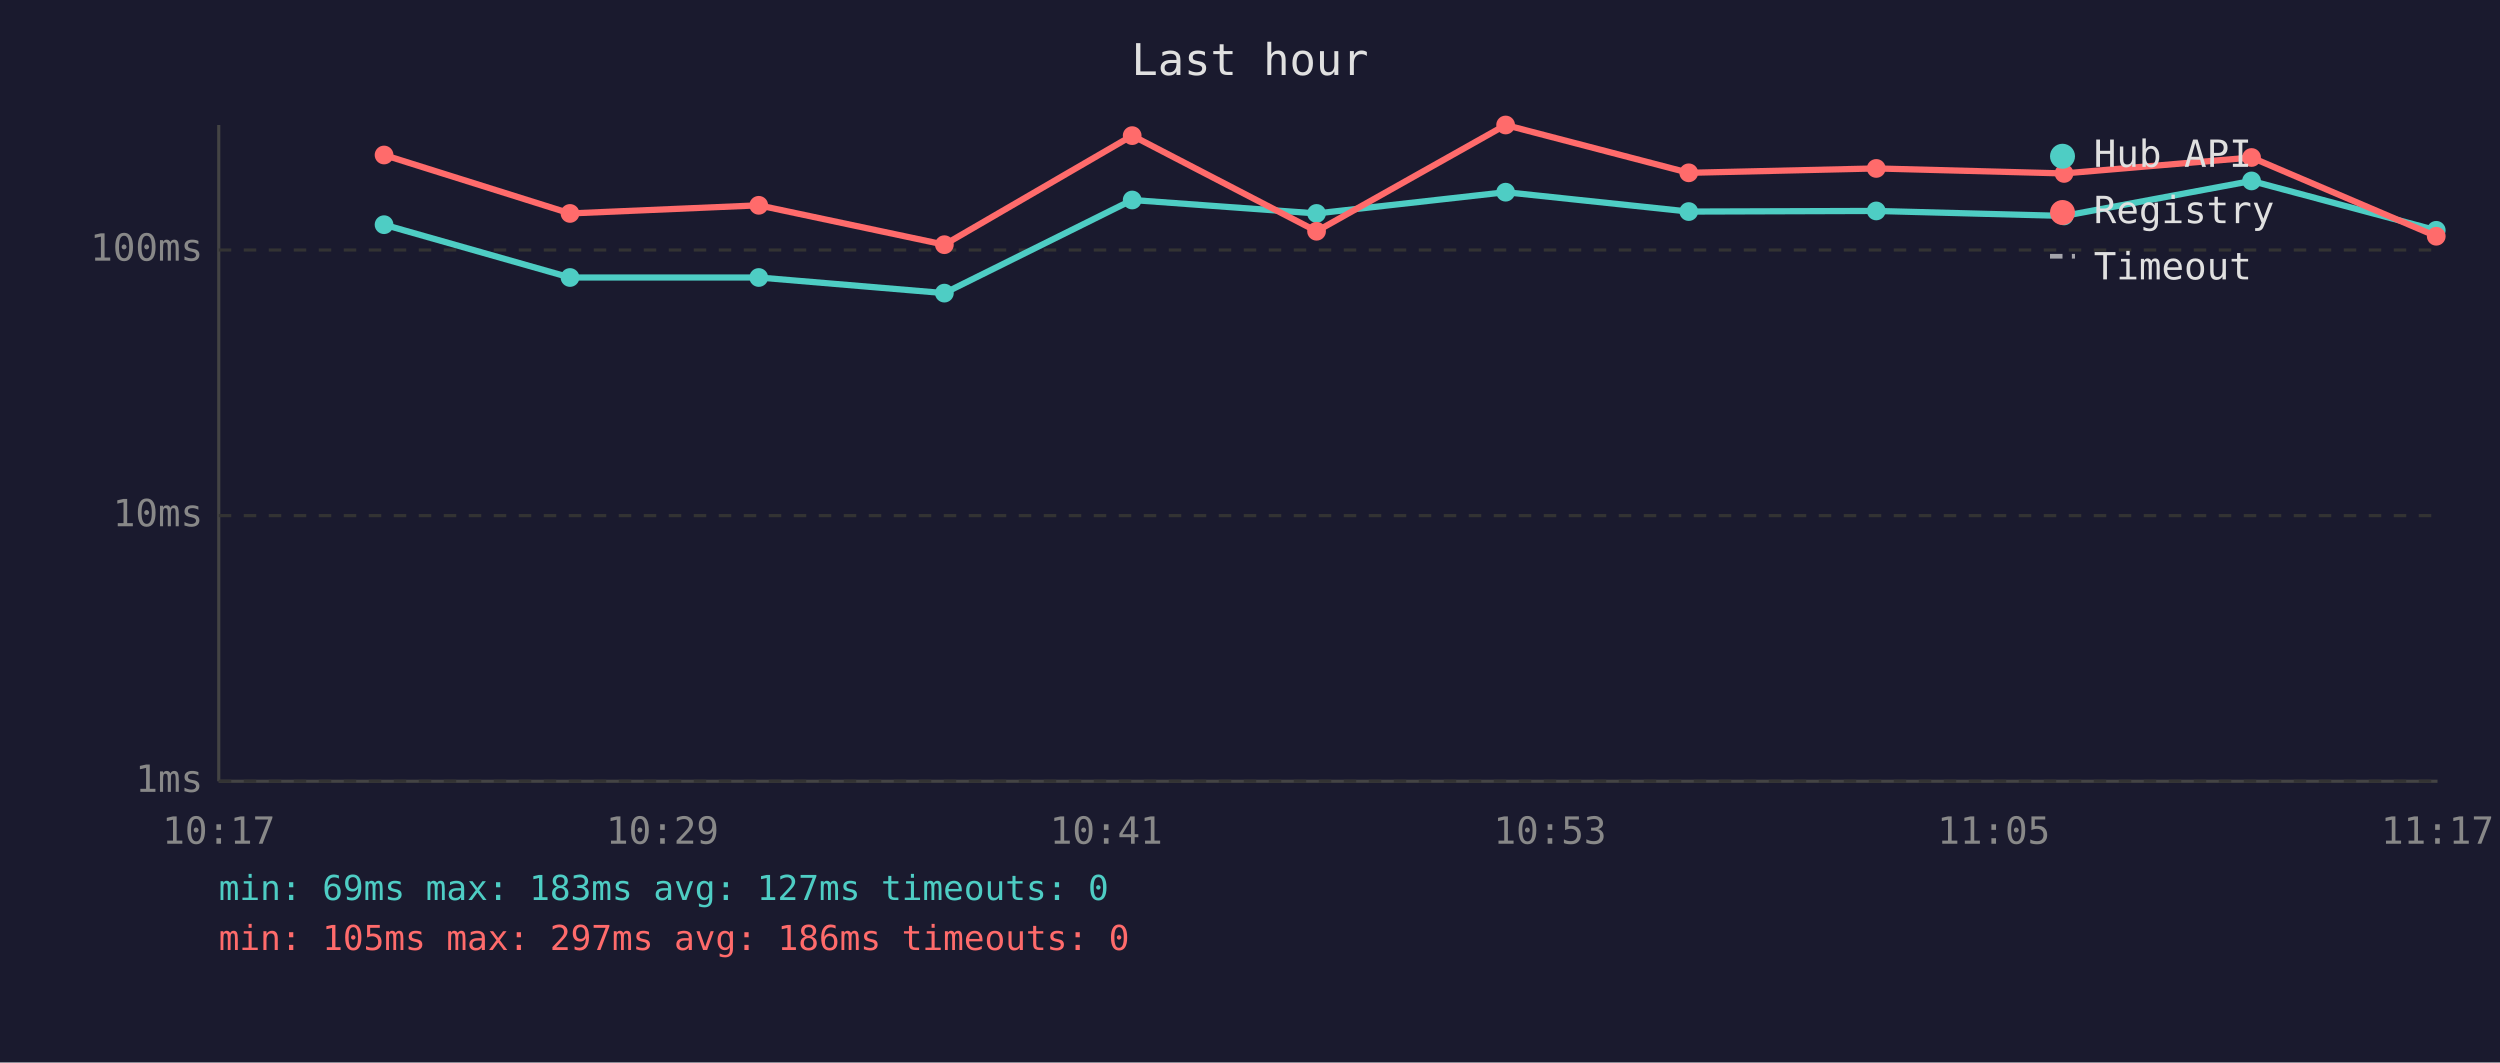
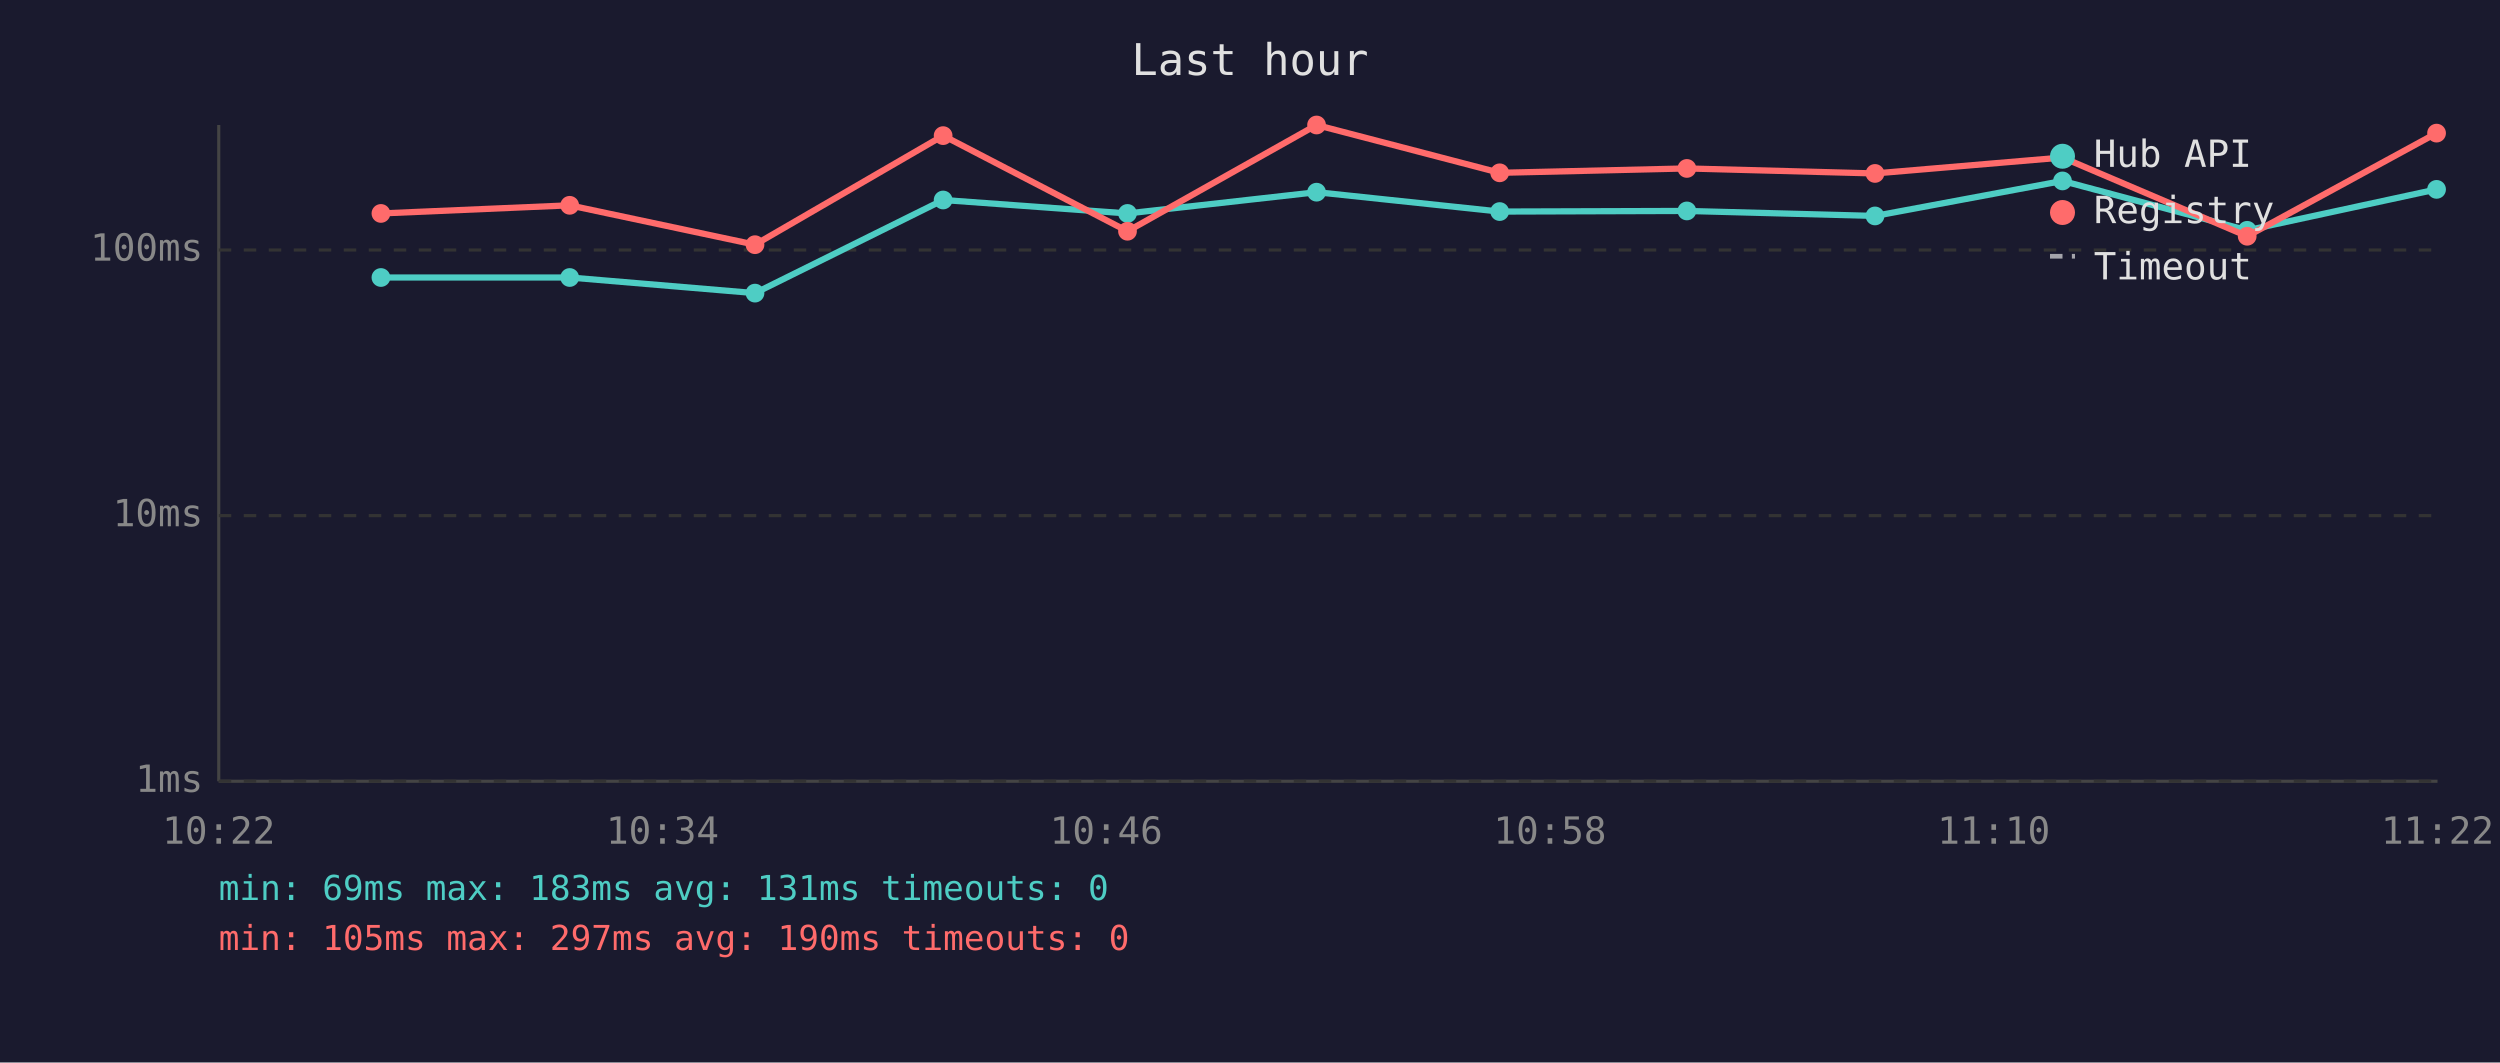
<svg xmlns="http://www.w3.org/2000/svg" viewBox="0 0 800 340" font-family="monospace" font-size="12">
  <rect width="800" height="340" fill="#1a1a2e" />
  <text x="400" y="24" fill="#e0e0e0" font-size="14" text-anchor="middle">Last hour</text>
  <line x1="70" y1="40" x2="70" y2="250" stroke="#444" stroke-width="1" />
  <line x1="70" y1="250" x2="780" y2="250" stroke="#444" stroke-width="1" />
  <line x1="70" y1="250" x2="780" y2="250" stroke="#333" stroke-width="1" stroke-dasharray="4" />
  <text x="65" y="250" fill="#888" text-anchor="end" dominant-baseline="middle">1ms</text>
  <line x1="70" y1="165" x2="780" y2="165" stroke="#333" stroke-width="1" stroke-dasharray="4" />
  <text x="65" y="165" fill="#888" text-anchor="end" dominant-baseline="middle">10ms</text>
  <line x1="70" y1="80" x2="780" y2="80" stroke="#333" stroke-width="1" stroke-dasharray="4" />
  <text x="65" y="80" fill="#888" text-anchor="end" dominant-baseline="middle">100ms</text>
-   <text x="70" y="270" fill="#888" text-anchor="middle">10:17</text>
-   <text x="212" y="270" fill="#888" text-anchor="middle">10:29</text>
-   <text x="354" y="270" fill="#888" text-anchor="middle">10:41</text>
-   <text x="496" y="270" fill="#888" text-anchor="middle">10:53</text>
-   <text x="638" y="270" fill="#888" text-anchor="middle">11:05</text>
-   <text x="780" y="270" fill="#888" text-anchor="middle">11:17</text>
-   <polyline points="122.9,71.9 182.4,88.8 242.8,88.8 302.2,93.8 362.3,64.0 421.3,68.3 481.8,61.5 540.4,67.7 600.4,67.5 660.5,69.1 720.5,57.9 779.6,73.7" fill="none" stroke="#4ecdc4" stroke-width="2" opacity="1" />
-   <circle cx="122.9" cy="71.9" r="3" fill="#4ecdc4" />
-   <circle cx="182.4" cy="88.8" r="3" fill="#4ecdc4" />
-   <circle cx="242.8" cy="88.8" r="3" fill="#4ecdc4" />
-   <circle cx="302.2" cy="93.8" r="3" fill="#4ecdc4" />
-   <circle cx="362.3" cy="64.0" r="3" fill="#4ecdc4" />
-   <circle cx="421.3" cy="68.3" r="3" fill="#4ecdc4" />
-   <circle cx="481.8" cy="61.5" r="3" fill="#4ecdc4" />
-   <circle cx="540.4" cy="67.7" r="3" fill="#4ecdc4" />
-   <circle cx="600.4" cy="67.5" r="3" fill="#4ecdc4" />
-   <circle cx="660.5" cy="69.1" r="3" fill="#4ecdc4" />
-   <circle cx="720.5" cy="57.9" r="3" fill="#4ecdc4" />
-   <circle cx="779.6" cy="73.7" r="3" fill="#4ecdc4" />
-   <polyline points="122.9,49.6 182.4,68.3 242.8,65.7 302.2,78.3 362.3,43.4 421.3,74.0 481.8,40.0 540.4,55.3 600.4,53.9 660.5,55.5 720.5,50.4 779.6,75.6" fill="none" stroke="#ff6b6b" stroke-width="2" opacity="1" />
-   <circle cx="122.9" cy="49.6" r="3" fill="#ff6b6b" />
-   <circle cx="182.4" cy="68.3" r="3" fill="#ff6b6b" />
-   <circle cx="242.8" cy="65.7" r="3" fill="#ff6b6b" />
-   <circle cx="302.2" cy="78.3" r="3" fill="#ff6b6b" />
-   <circle cx="362.3" cy="43.4" r="3" fill="#ff6b6b" />
-   <circle cx="421.3" cy="74.0" r="3" fill="#ff6b6b" />
-   <circle cx="481.8" cy="40.0" r="3" fill="#ff6b6b" />
-   <circle cx="540.4" cy="55.3" r="3" fill="#ff6b6b" />
-   <circle cx="600.4" cy="53.9" r="3" fill="#ff6b6b" />
-   <circle cx="660.5" cy="55.5" r="3" fill="#ff6b6b" />
-   <circle cx="720.5" cy="50.4" r="3" fill="#ff6b6b" />
-   <circle cx="779.6" cy="75.6" r="3" fill="#ff6b6b" />
+   <text x="70" y="270" fill="#888" text-anchor="middle">10:22</text>
+   <text x="212" y="270" fill="#888" text-anchor="middle">10:34</text>
+   <text x="354" y="270" fill="#888" text-anchor="middle">10:46</text>
+   <text x="496" y="270" fill="#888" text-anchor="middle">10:58</text>
+   <text x="638" y="270" fill="#888" text-anchor="middle">11:10</text>
+   <text x="780" y="270" fill="#888" text-anchor="middle">11:22</text>
+   <polyline points="121.9,88.8 182.3,88.8 241.6,93.8 301.8,64.0 360.8,68.3 421.3,61.5 479.9,67.7 539.8,67.5 600.0,69.1 660.0,57.9 719.1,73.7 779.7,60.6" fill="none" stroke="#4ecdc4" stroke-width="2" opacity="1" />
+   <circle cx="121.9" cy="88.8" r="3" fill="#4ecdc4" />
+   <circle cx="182.3" cy="88.8" r="3" fill="#4ecdc4" />
+   <circle cx="241.6" cy="93.8" r="3" fill="#4ecdc4" />
+   <circle cx="301.8" cy="64.0" r="3" fill="#4ecdc4" />
+   <circle cx="360.8" cy="68.3" r="3" fill="#4ecdc4" />
+   <circle cx="421.3" cy="61.5" r="3" fill="#4ecdc4" />
+   <circle cx="479.9" cy="67.7" r="3" fill="#4ecdc4" />
+   <circle cx="539.8" cy="67.5" r="3" fill="#4ecdc4" />
+   <circle cx="600.0" cy="69.1" r="3" fill="#4ecdc4" />
+   <circle cx="660.0" cy="57.9" r="3" fill="#4ecdc4" />
+   <circle cx="719.1" cy="73.7" r="3" fill="#4ecdc4" />
+   <circle cx="779.7" cy="60.6" r="3" fill="#4ecdc4" />
+   <polyline points="121.9,68.3 182.3,65.7 241.6,78.3 301.8,43.4 360.8,74.0 421.3,40.0 479.9,55.3 539.8,53.9 600.0,55.5 660.0,50.4 719.1,75.6 779.7,42.6" fill="none" stroke="#ff6b6b" stroke-width="2" opacity="1" />
+   <circle cx="121.9" cy="68.3" r="3" fill="#ff6b6b" />
+   <circle cx="182.3" cy="65.7" r="3" fill="#ff6b6b" />
+   <circle cx="241.6" cy="78.3" r="3" fill="#ff6b6b" />
+   <circle cx="301.8" cy="43.4" r="3" fill="#ff6b6b" />
+   <circle cx="360.8" cy="74.0" r="3" fill="#ff6b6b" />
+   <circle cx="421.3" cy="40.0" r="3" fill="#ff6b6b" />
+   <circle cx="479.9" cy="55.3" r="3" fill="#ff6b6b" />
+   <circle cx="539.8" cy="53.9" r="3" fill="#ff6b6b" />
+   <circle cx="600.0" cy="55.5" r="3" fill="#ff6b6b" />
+   <circle cx="660.0" cy="50.4" r="3" fill="#ff6b6b" />
+   <circle cx="719.1" cy="75.6" r="3" fill="#ff6b6b" />
+   <circle cx="779.7" cy="42.6" r="3" fill="#ff6b6b" />
  <circle cx="660" cy="50" r="4" fill="#4ecdc4" />
  <text x="670" y="50" fill="#e0e0e0" dominant-baseline="middle">Hub API</text>
  <circle cx="660" cy="68" r="4" fill="#ff6b6b" />
  <text x="670" y="68" fill="#e0e0e0" dominant-baseline="middle">Registry</text>
  <line x1="656" y1="82" x2="664" y2="82" stroke="#e0e0e0" stroke-width="1.5" stroke-dasharray="4,3" opacity="0.7" />
  <text x="670" y="86" fill="#e0e0e0" dominant-baseline="middle">Timeout</text>
-   <text x="70" y="288" fill="#4ecdc4" font-size="11">min: 69ms  max: 183ms  avg: 127ms  timeouts: 0</text>
-   <text x="70" y="304" fill="#ff6b6b" font-size="11">min: 105ms  max: 297ms  avg: 186ms  timeouts: 0</text>
+   <text x="70" y="288" fill="#4ecdc4" font-size="11">min: 69ms  max: 183ms  avg: 131ms  timeouts: 0</text>
+   <text x="70" y="304" fill="#ff6b6b" font-size="11">min: 105ms  max: 297ms  avg: 190ms  timeouts: 0</text>
</svg>
